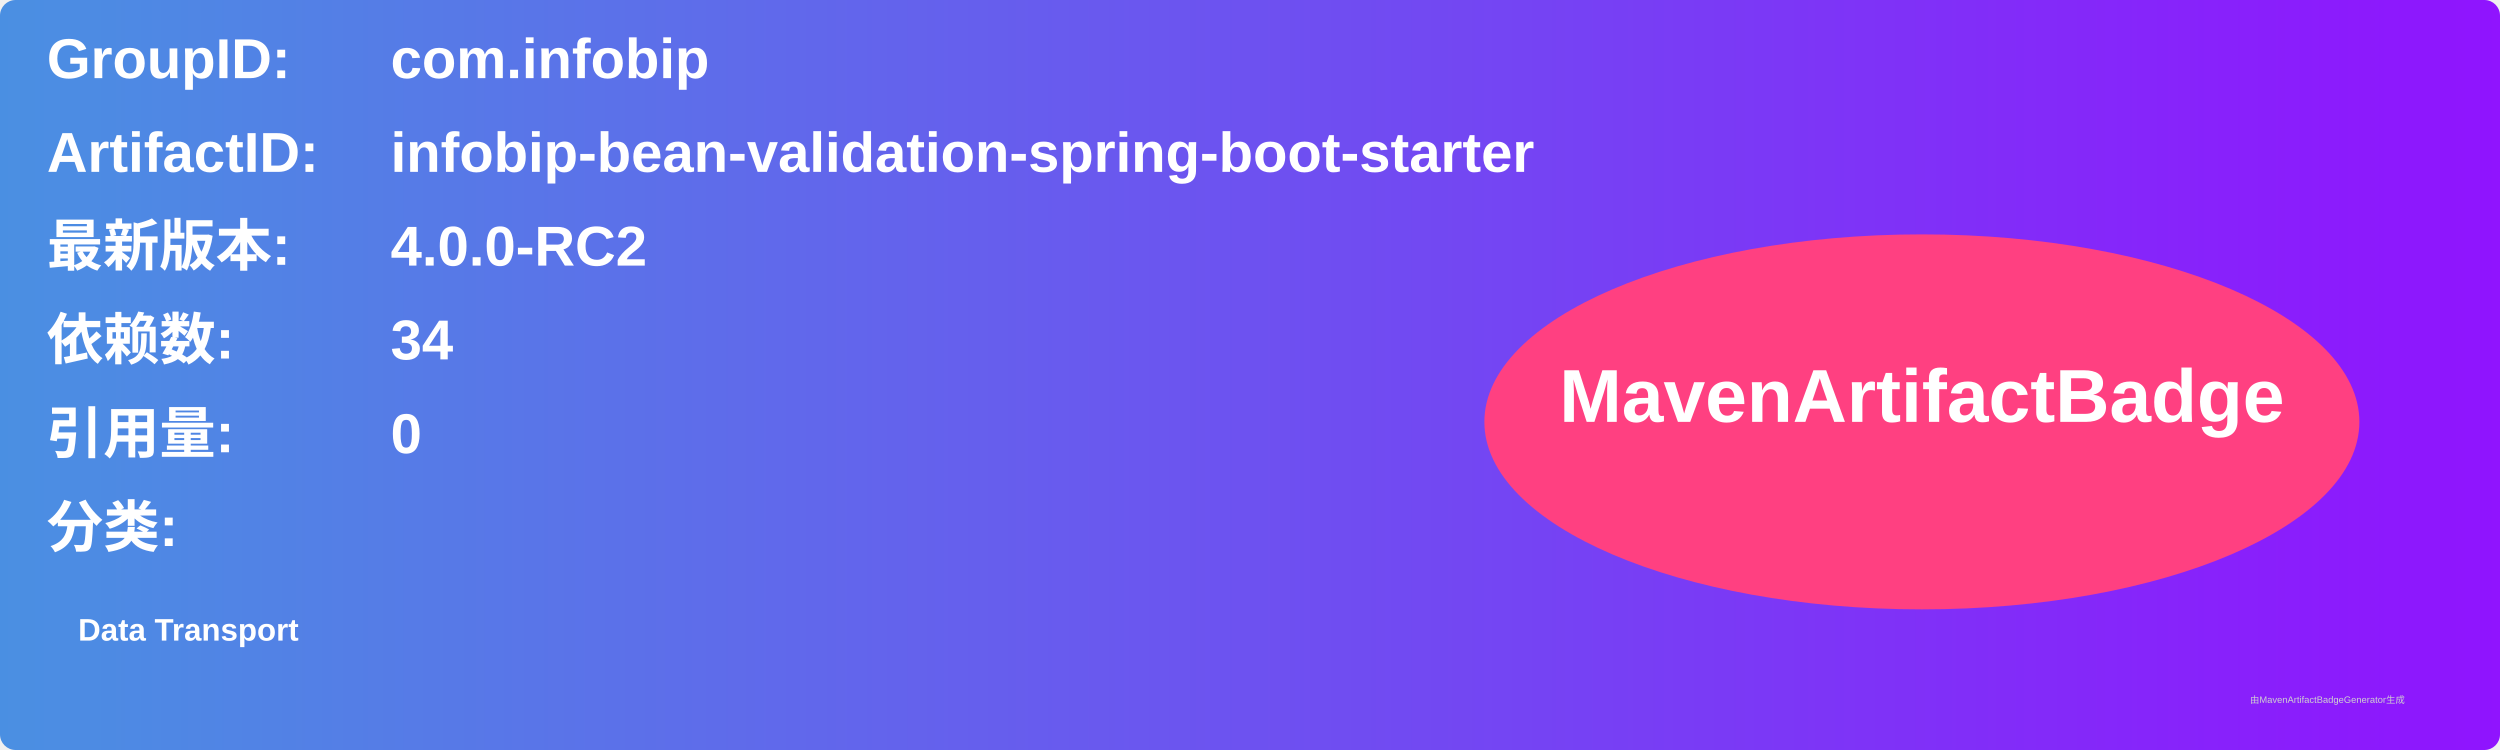
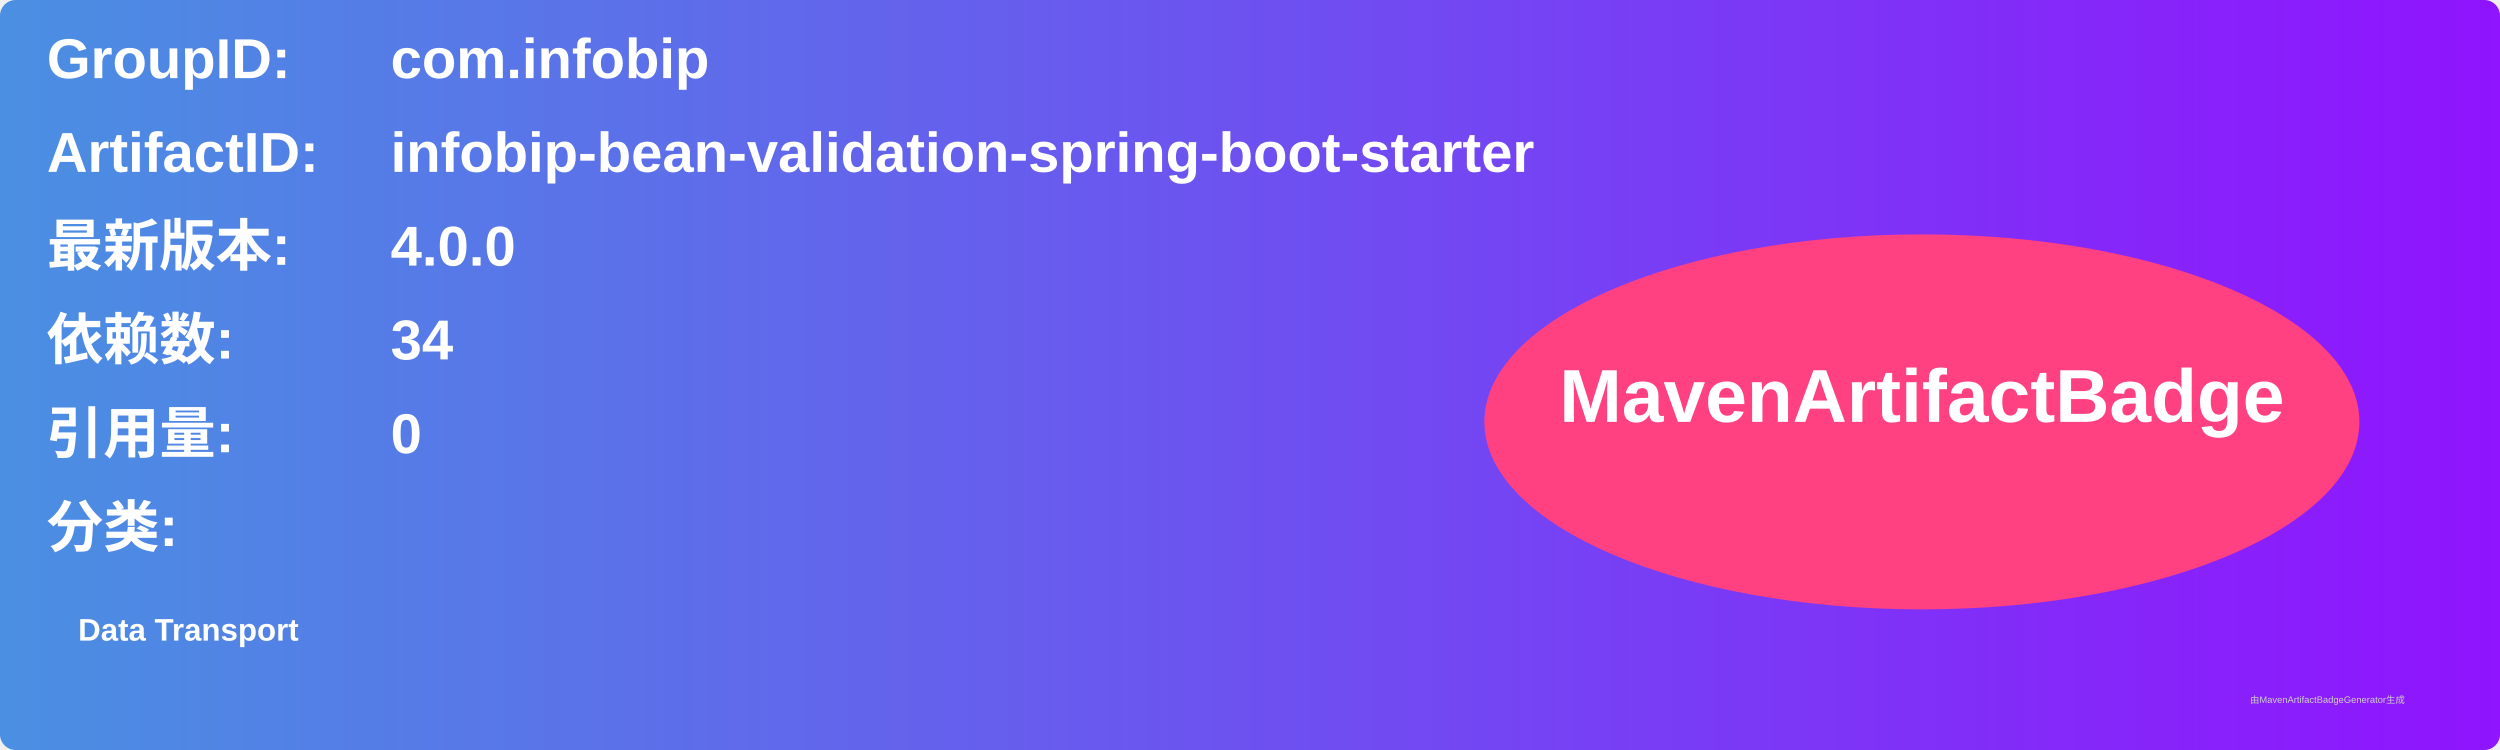
<svg xmlns="http://www.w3.org/2000/svg" width="800" height="240" viewBox="0 0 800 240">
  <linearGradient id="grad" x1="0%" y1="0%" x2="100%" y2="0%">
    <stop offset="0%" stop-color="#4a90e2" />
    <stop offset="100%" stop-color="#9013fe" />
  </linearGradient>
  <rect width="100%" height="100%" rx="5" ry="5" fill="url(#grad)" />
  <g transform="translate(15, 15)">
    <text x="0" y="10" font-family="Arial" font-size="18" fill="white" font-weight="bold" width="260">GroupID:</text>
    <text x="110" y="10" font-family="Arial" font-size="18" fill="white" font-weight="bold" width="460">com.infobip</text>
    <text x="0" y="40" font-family="Arial" font-size="18" fill="white" font-weight="bold" width="260">ArtifactID:</text>
    <text x="110" y="40" font-family="Arial" font-size="18" fill="white" font-weight="bold" width="460">infobip-bean-validation-spring-boot-starter</text>
    <text x="0" y="70" font-family="Arial" font-size="18" fill="white" font-weight="bold">最新版本:</text>
    <text x="110" y="70" font-family="Arial" font-size="18" fill="white" font-weight="bold">
-       <tspan font-weight="bold">4.0.0-RC2</tspan>
+       <tspan font-weight="bold">4.0.0</tspan>
    </text>
    <text x="0" y="100" font-family="Arial" font-size="18" fill="white" font-weight="bold">依赖数: </text>
    <text x="110" y="100" font-family="Arial" font-size="18" fill="white">
      <tspan font-weight="bold">34</tspan>
    </text>
    <text x="0" y="130" font-family="Arial" font-size="18" fill="white" font-weight="bold">引用量: </text>
    <text x="110" y="130" font-family="Arial" font-size="18" fill="white">
      <tspan font-weight="bold">0</tspan>
    </text>
    <text x="0" y="160" font-family="Arial" font-size="18" fill="white" font-weight="bold">分类:</text>
    <text x="10" y="190" font-family="Arial" font-size="10" fill="white">
      <tspan font-weight="bold">Data Transport</tspan>
    </text>
    <ellipse cx="600" cy="120" rx="140" ry="60" fill="#ff4081" />
    <text x="600" y="120" text-anchor="middle" font-family="Arial" font-size="24" fill="white" font-weight="bold">MavenArtifactBadge</text>
  </g>
  <text x="720" y="225" font-family="Arial" font-size="3" fill="#d0d0d0">由MavenArtifactBadgeGenerator生成</text>
</svg>
